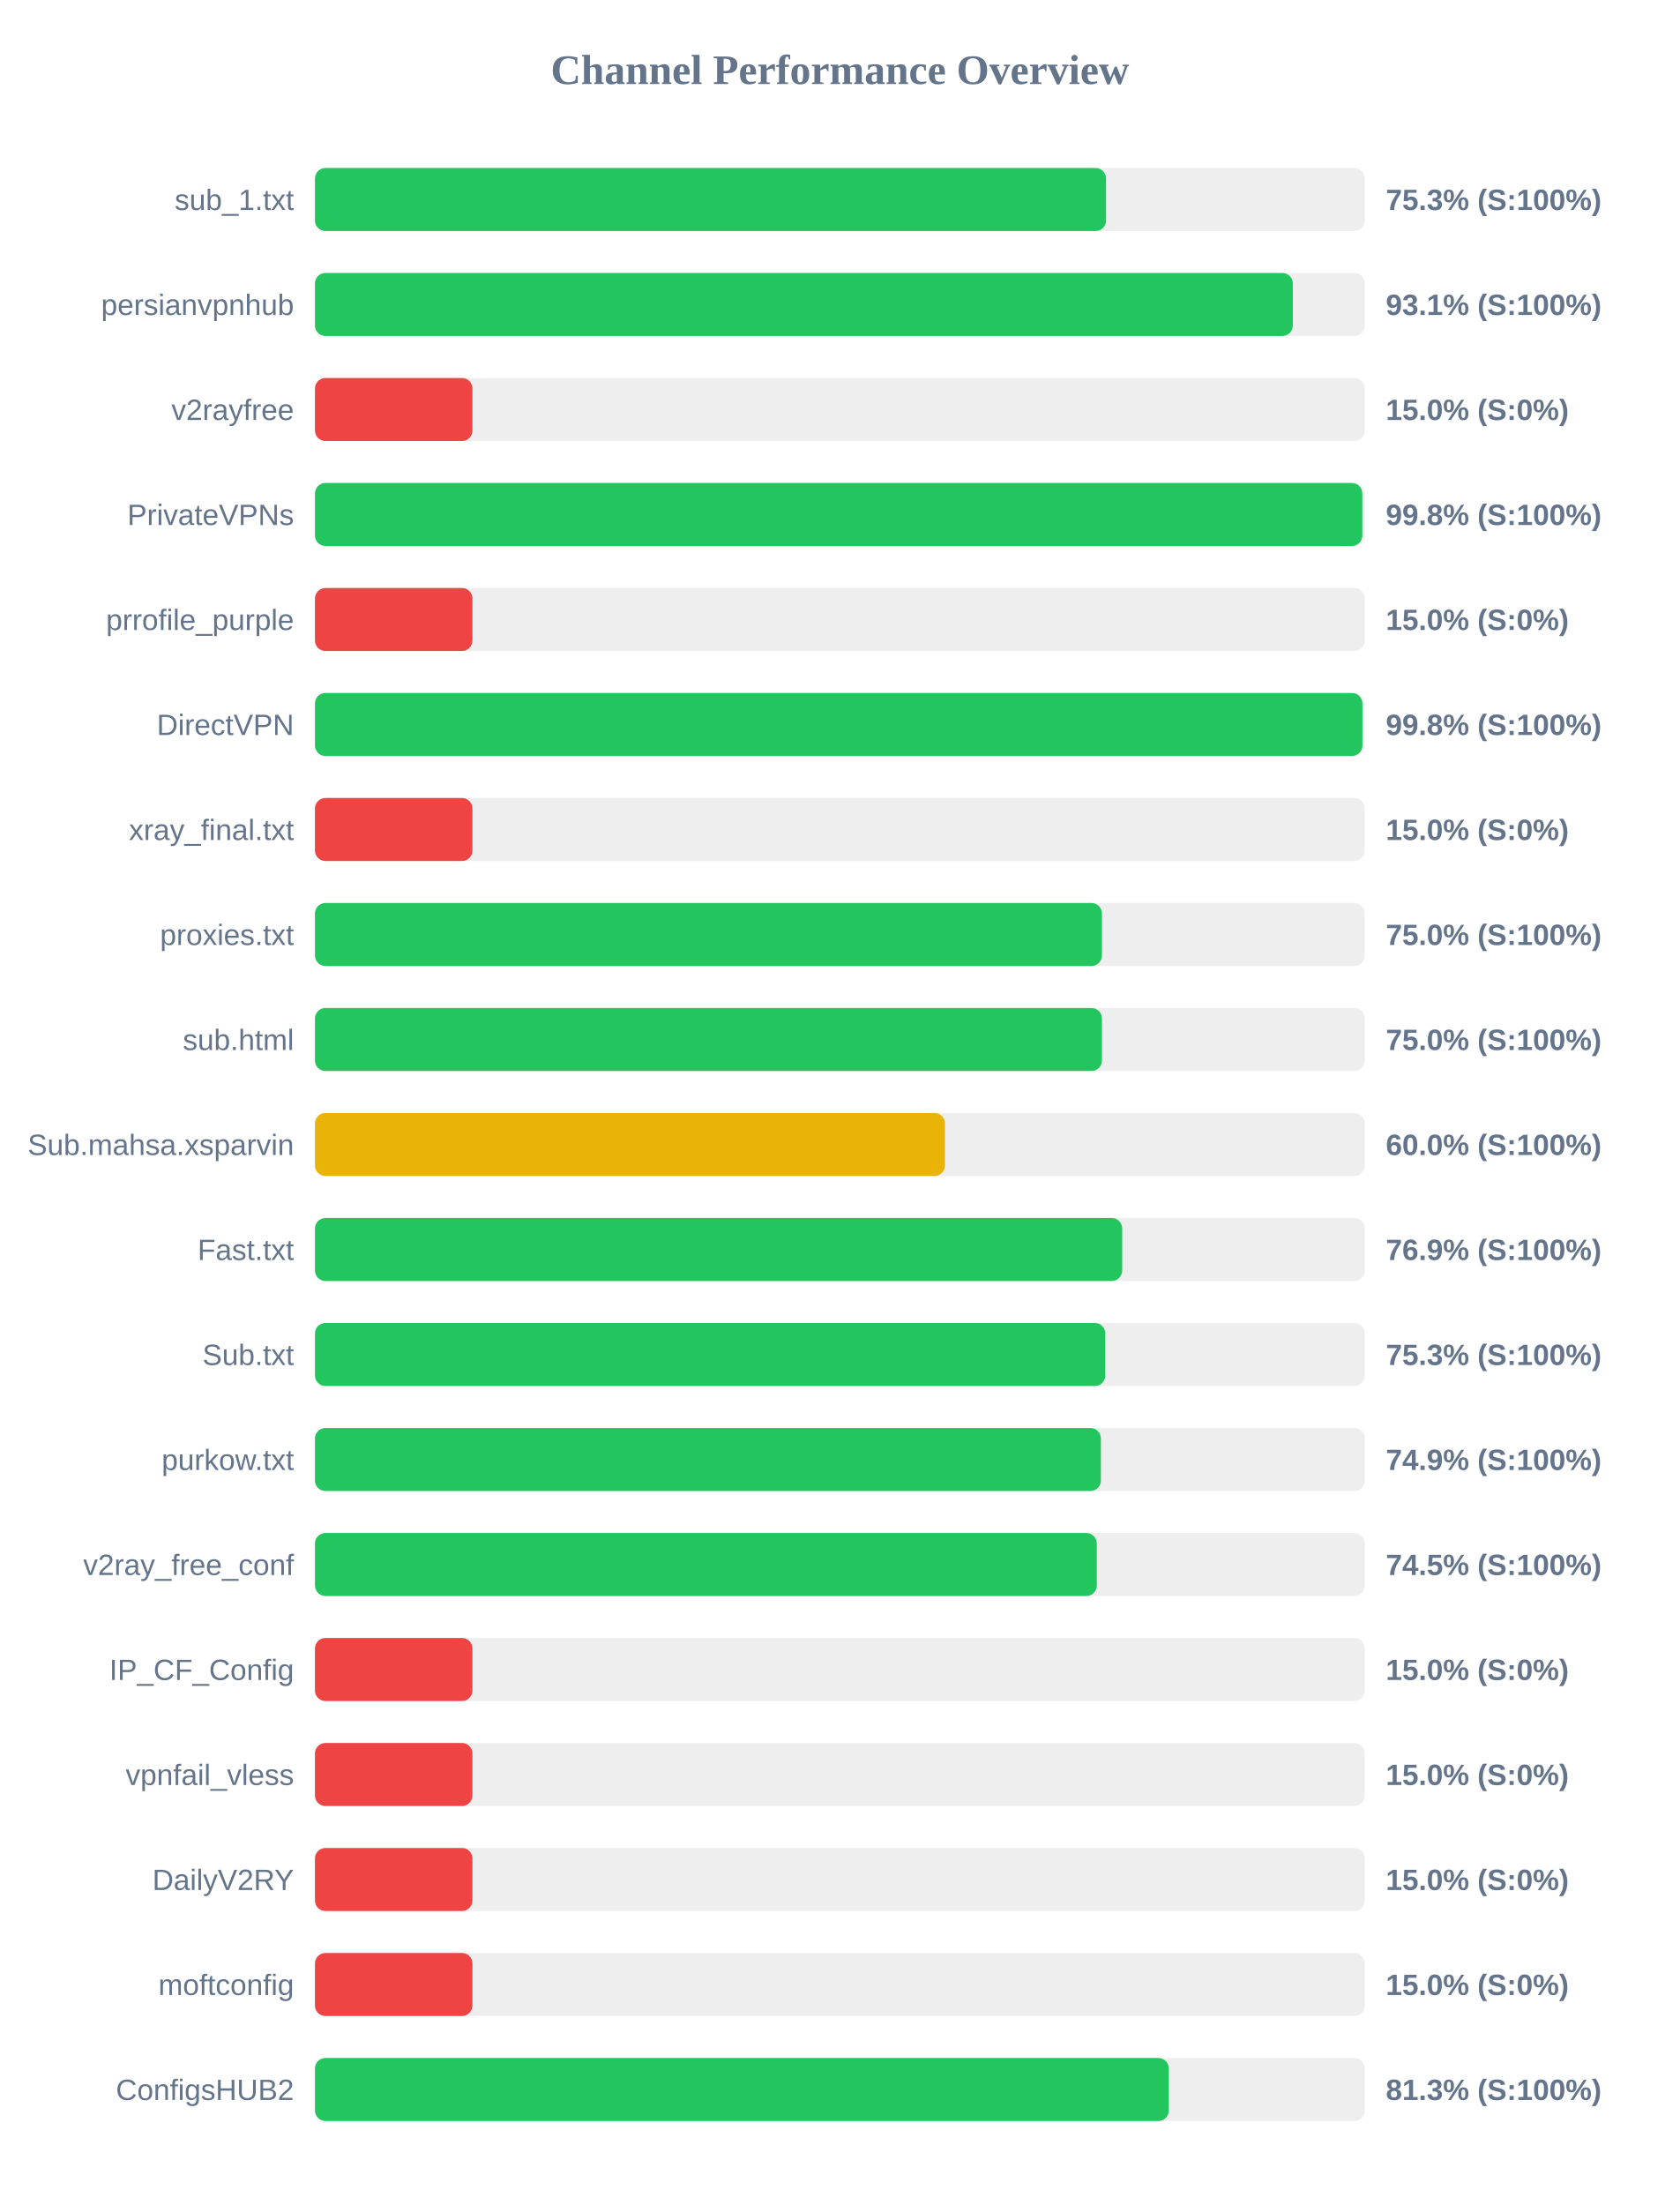
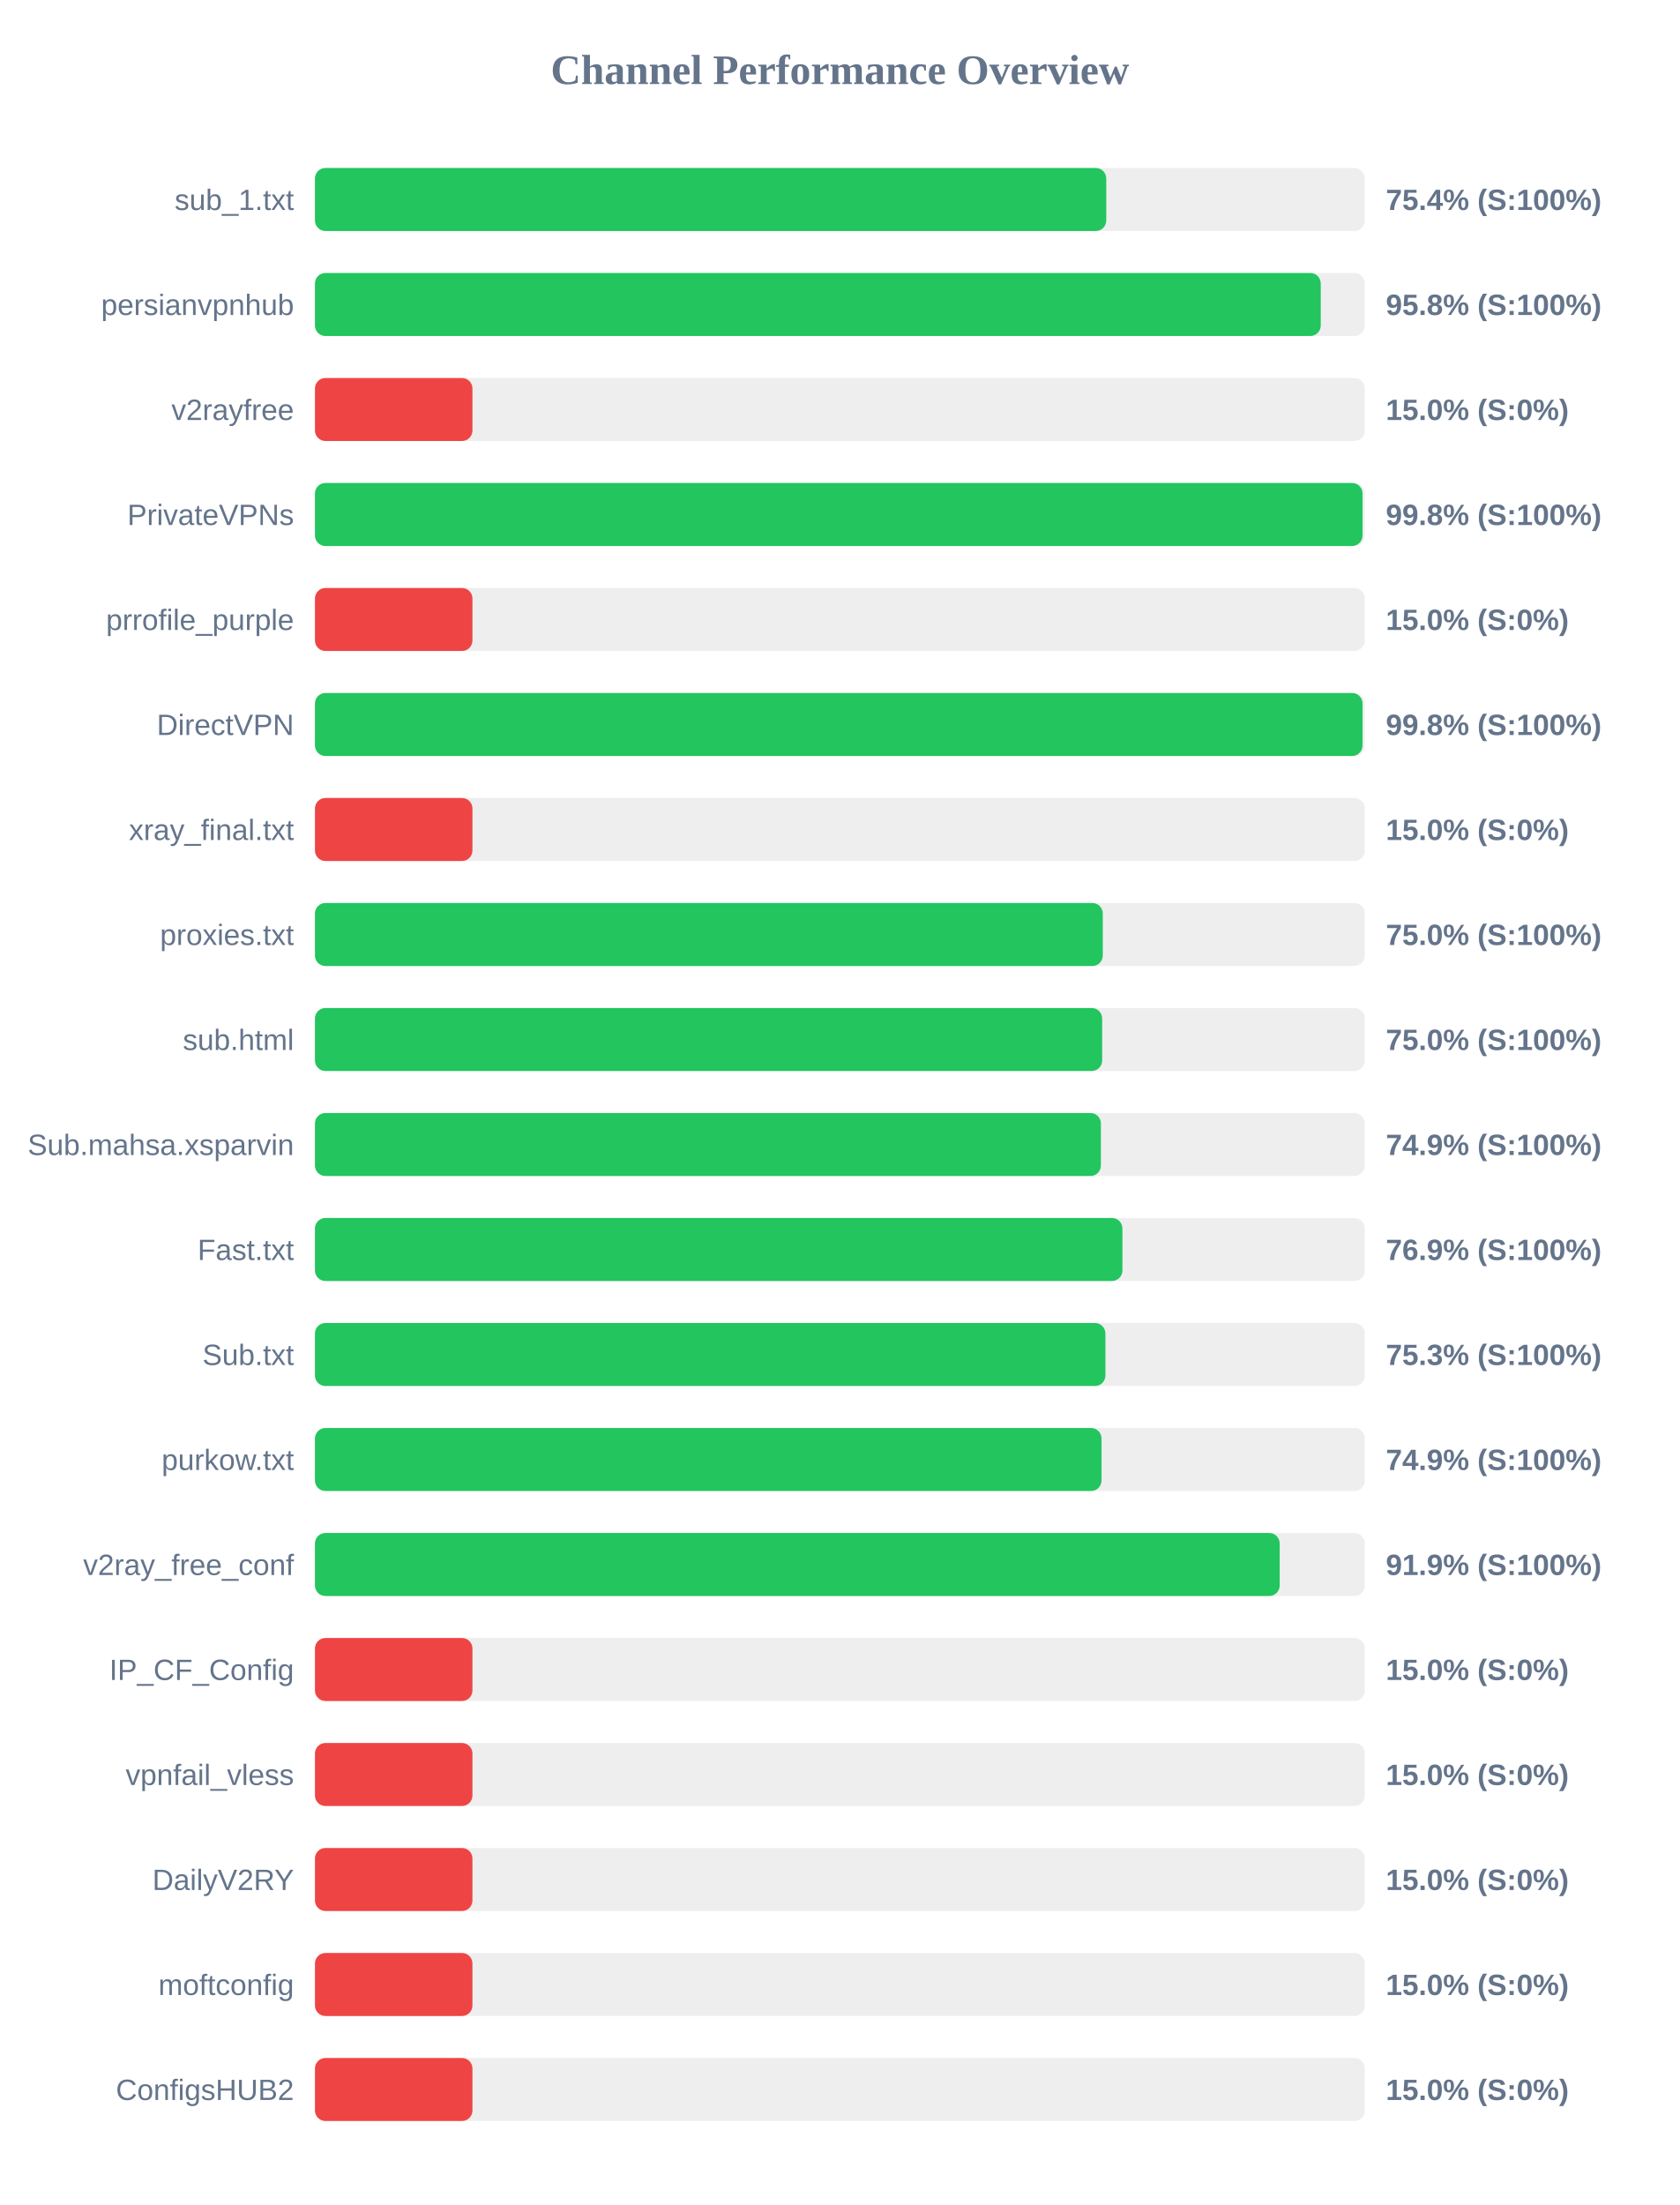
<svg xmlns="http://www.w3.org/2000/svg" width="800" height="1050" version="1.1">
  <style>
        .row { font: 14px Arial; fill: #64748b; }
        .score { font: bold 14px Arial; fill: #64748b; }
    </style>
  <text x="400" y="40" text-anchor="middle" font-size="20px" font-weight="bold" fill="#64748b">Channel Performance Overview</text>
  <rect x="150" y="80" width="500" height="30" fill="#eee" rx="5" />
-   <rect x="150" y="80" width="376.75" height="30" fill="#22c55e" rx="5" />
+   <rect x="150" y="80" width="376.85" height="30" fill="#22c55e" rx="5" />
  <text x="140" y="100" text-anchor="end" class="row">sub_1.txt</text>
-   <text x="660" y="100" text-anchor="start" class="score">75.3% (S:100%)</text>
+   <text x="660" y="100" text-anchor="start" class="score">75.4% (S:100%)</text>
  <rect x="150" y="130" width="500" height="30" fill="#eee" rx="5" />
-   <rect x="150" y="130" width="465.7" height="30" fill="#22c55e" rx="5" />
+   <rect x="150" y="130" width="479.0" height="30" fill="#22c55e" rx="5" />
  <text x="140" y="150" text-anchor="end" class="row">persianvpnhub</text>
-   <text x="660" y="150" text-anchor="start" class="score">93.1% (S:100%)</text>
+   <text x="660" y="150" text-anchor="start" class="score">95.8% (S:100%)</text>
  <rect x="150" y="180" width="500" height="30" fill="#eee" rx="5" />
  <rect x="150" y="180" width="75.0" height="30" fill="#ef4444" rx="5" />
  <text x="140" y="200" text-anchor="end" class="row">v2rayfree</text>
  <text x="660" y="200" text-anchor="start" class="score">15.0% (S:0%)</text>
  <rect x="150" y="230" width="500" height="30" fill="#eee" rx="5" />
-   <rect x="150" y="230" width="498.8" height="30" fill="#22c55e" rx="5" />
+   <rect x="150" y="230" width="498.9" height="30" fill="#22c55e" rx="5" />
  <text x="140" y="250" text-anchor="end" class="row">PrivateVPNs</text>
  <text x="660" y="250" text-anchor="start" class="score">99.8% (S:100%)</text>
  <rect x="150" y="280" width="500" height="30" fill="#eee" rx="5" />
  <rect x="150" y="280" width="75.0" height="30" fill="#ef4444" rx="5" />
  <text x="140" y="300" text-anchor="end" class="row">prrofile_purple</text>
  <text x="660" y="300" text-anchor="start" class="score">15.0% (S:0%)</text>
  <rect x="150" y="330" width="500" height="30" fill="#eee" rx="5" />
-   <rect x="150" y="330" width="498.85" height="30" fill="#22c55e" rx="5" />
+   <rect x="150" y="330" width="498.9" height="30" fill="#22c55e" rx="5" />
  <text x="140" y="350" text-anchor="end" class="row">DirectVPN</text>
  <text x="660" y="350" text-anchor="start" class="score">99.8% (S:100%)</text>
  <rect x="150" y="380" width="500" height="30" fill="#eee" rx="5" />
  <rect x="150" y="380" width="75.0" height="30" fill="#ef4444" rx="5" />
  <text x="140" y="400" text-anchor="end" class="row">xray_final.txt</text>
  <text x="660" y="400" text-anchor="start" class="score">15.0% (S:0%)</text>
  <rect x="150" y="430" width="500" height="30" fill="#eee" rx="5" />
-   <rect x="150" y="430" width="374.8" height="30" fill="#22c55e" rx="5" />
+   <rect x="150" y="430" width="375.2" height="30" fill="#22c55e" rx="5" />
  <text x="140" y="450" text-anchor="end" class="row">proxies.txt</text>
  <text x="660" y="450" text-anchor="start" class="score">75.0% (S:100%)</text>
  <rect x="150" y="480" width="500" height="30" fill="#eee" rx="5" />
-   <rect x="150" y="480" width="374.8" height="30" fill="#22c55e" rx="5" />
+   <rect x="150" y="480" width="374.9" height="30" fill="#22c55e" rx="5" />
  <text x="140" y="500" text-anchor="end" class="row">sub.html</text>
  <text x="660" y="500" text-anchor="start" class="score">75.0% (S:100%)</text>
  <rect x="150" y="530" width="500" height="30" fill="#eee" rx="5" />
-   <rect x="150" y="530" width="300.05" height="30" fill="#eab308" rx="5" />
+   <rect x="150" y="530" width="374.3" height="30" fill="#22c55e" rx="5" />
  <text x="140" y="550" text-anchor="end" class="row">Sub.mahsa.xsparvin</text>
-   <text x="660" y="550" text-anchor="start" class="score">60.0% (S:100%)</text>
+   <text x="660" y="550" text-anchor="start" class="score">74.9% (S:100%)</text>
  <rect x="150" y="580" width="500" height="30" fill="#eee" rx="5" />
-   <rect x="150" y="580" width="384.45" height="30" fill="#22c55e" rx="5" />
+   <rect x="150" y="580" width="384.55" height="30" fill="#22c55e" rx="5" />
  <text x="140" y="600" text-anchor="end" class="row">Fast.txt</text>
  <text x="660" y="600" text-anchor="start" class="score">76.9% (S:100%)</text>
  <rect x="150" y="630" width="500" height="30" fill="#eee" rx="5" />
-   <rect x="150" y="630" width="376.4" height="30" fill="#22c55e" rx="5" />
+   <rect x="150" y="630" width="376.45" height="30" fill="#22c55e" rx="5" />
  <text x="140" y="650" text-anchor="end" class="row">Sub.txt</text>
  <text x="660" y="650" text-anchor="start" class="score">75.3% (S:100%)</text>
  <rect x="150" y="680" width="500" height="30" fill="#eee" rx="5" />
-   <rect x="150" y="680" width="374.3" height="30" fill="#22c55e" rx="5" />
+   <rect x="150" y="680" width="374.6" height="30" fill="#22c55e" rx="5" />
  <text x="140" y="700" text-anchor="end" class="row">purkow.txt</text>
  <text x="660" y="700" text-anchor="start" class="score">74.9% (S:100%)</text>
  <rect x="150" y="730" width="500" height="30" fill="#eee" rx="5" />
-   <rect x="150" y="730" width="372.35" height="30" fill="#22c55e" rx="5" />
+   <rect x="150" y="730" width="459.45" height="30" fill="#22c55e" rx="5" />
  <text x="140" y="750" text-anchor="end" class="row">v2ray_free_conf</text>
-   <text x="660" y="750" text-anchor="start" class="score">74.5% (S:100%)</text>
+   <text x="660" y="750" text-anchor="start" class="score">91.9% (S:100%)</text>
  <rect x="150" y="780" width="500" height="30" fill="#eee" rx="5" />
  <rect x="150" y="780" width="75.0" height="30" fill="#ef4444" rx="5" />
  <text x="140" y="800" text-anchor="end" class="row">IP_CF_Config</text>
  <text x="660" y="800" text-anchor="start" class="score">15.0% (S:0%)</text>
  <rect x="150" y="830" width="500" height="30" fill="#eee" rx="5" />
  <rect x="150" y="830" width="75.0" height="30" fill="#ef4444" rx="5" />
  <text x="140" y="850" text-anchor="end" class="row">vpnfail_vless</text>
  <text x="660" y="850" text-anchor="start" class="score">15.0% (S:0%)</text>
  <rect x="150" y="880" width="500" height="30" fill="#eee" rx="5" />
  <rect x="150" y="880" width="75.0" height="30" fill="#ef4444" rx="5" />
  <text x="140" y="900" text-anchor="end" class="row">DailyV2RY</text>
  <text x="660" y="900" text-anchor="start" class="score">15.0% (S:0%)</text>
  <rect x="150" y="930" width="500" height="30" fill="#eee" rx="5" />
  <rect x="150" y="930" width="75.0" height="30" fill="#ef4444" rx="5" />
  <text x="140" y="950" text-anchor="end" class="row">moftconfig</text>
  <text x="660" y="950" text-anchor="start" class="score">15.0% (S:0%)</text>
  <rect x="150" y="980" width="500" height="30" fill="#eee" rx="5" />
-   <rect x="150" y="980" width="406.65" height="30" fill="#22c55e" rx="5" />
+   <rect x="150" y="980" width="75.0" height="30" fill="#ef4444" rx="5" />
  <text x="140" y="1000" text-anchor="end" class="row">ConfigsHUB2</text>
-   <text x="660" y="1000" text-anchor="start" class="score">81.3% (S:100%)</text>
+   <text x="660" y="1000" text-anchor="start" class="score">15.0% (S:0%)</text>
</svg>
